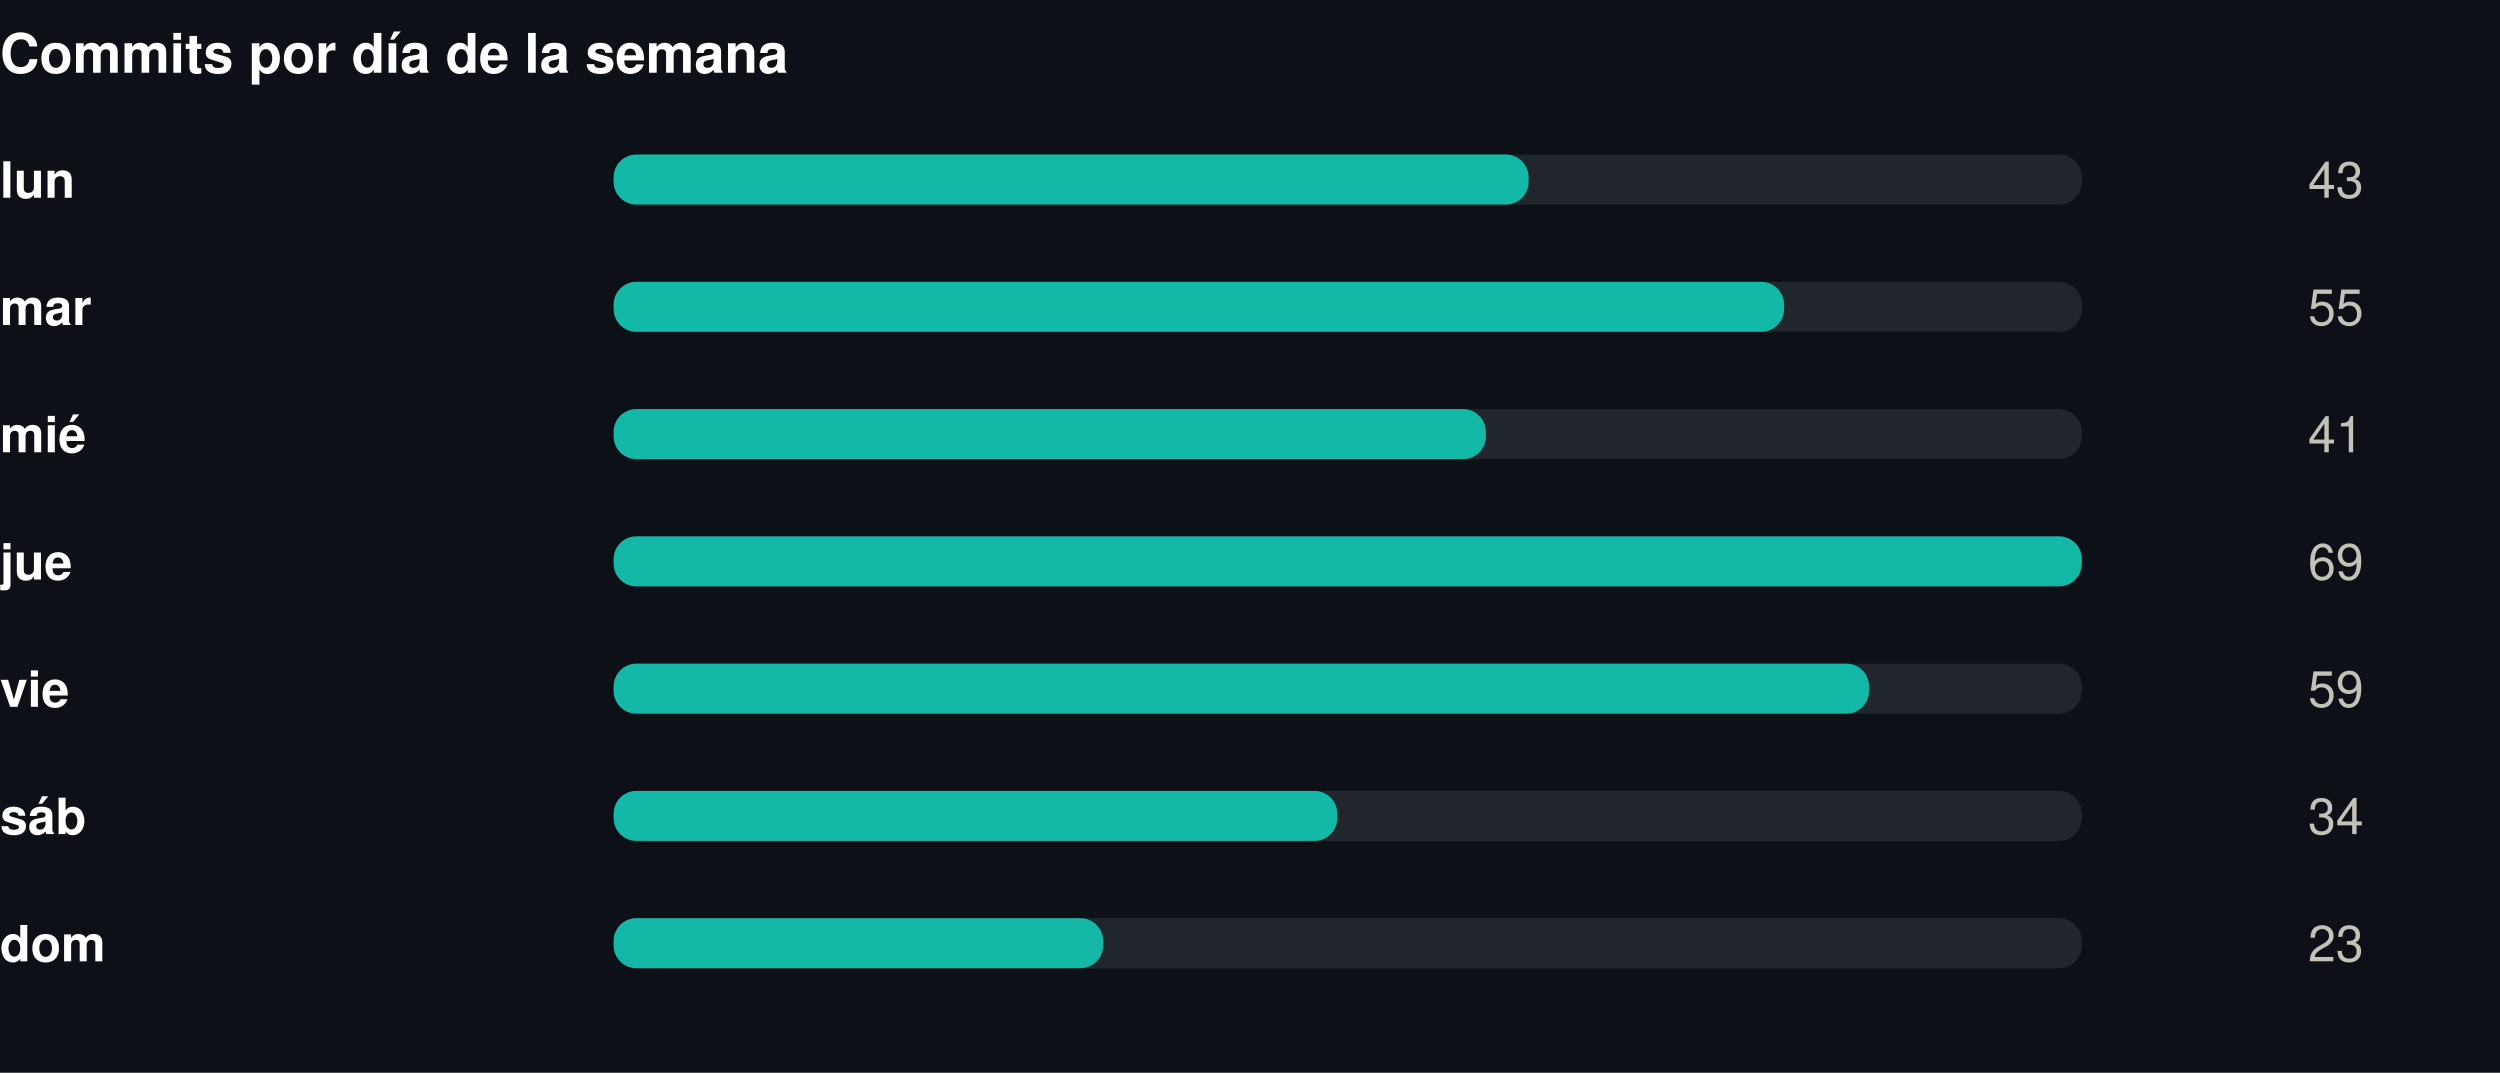
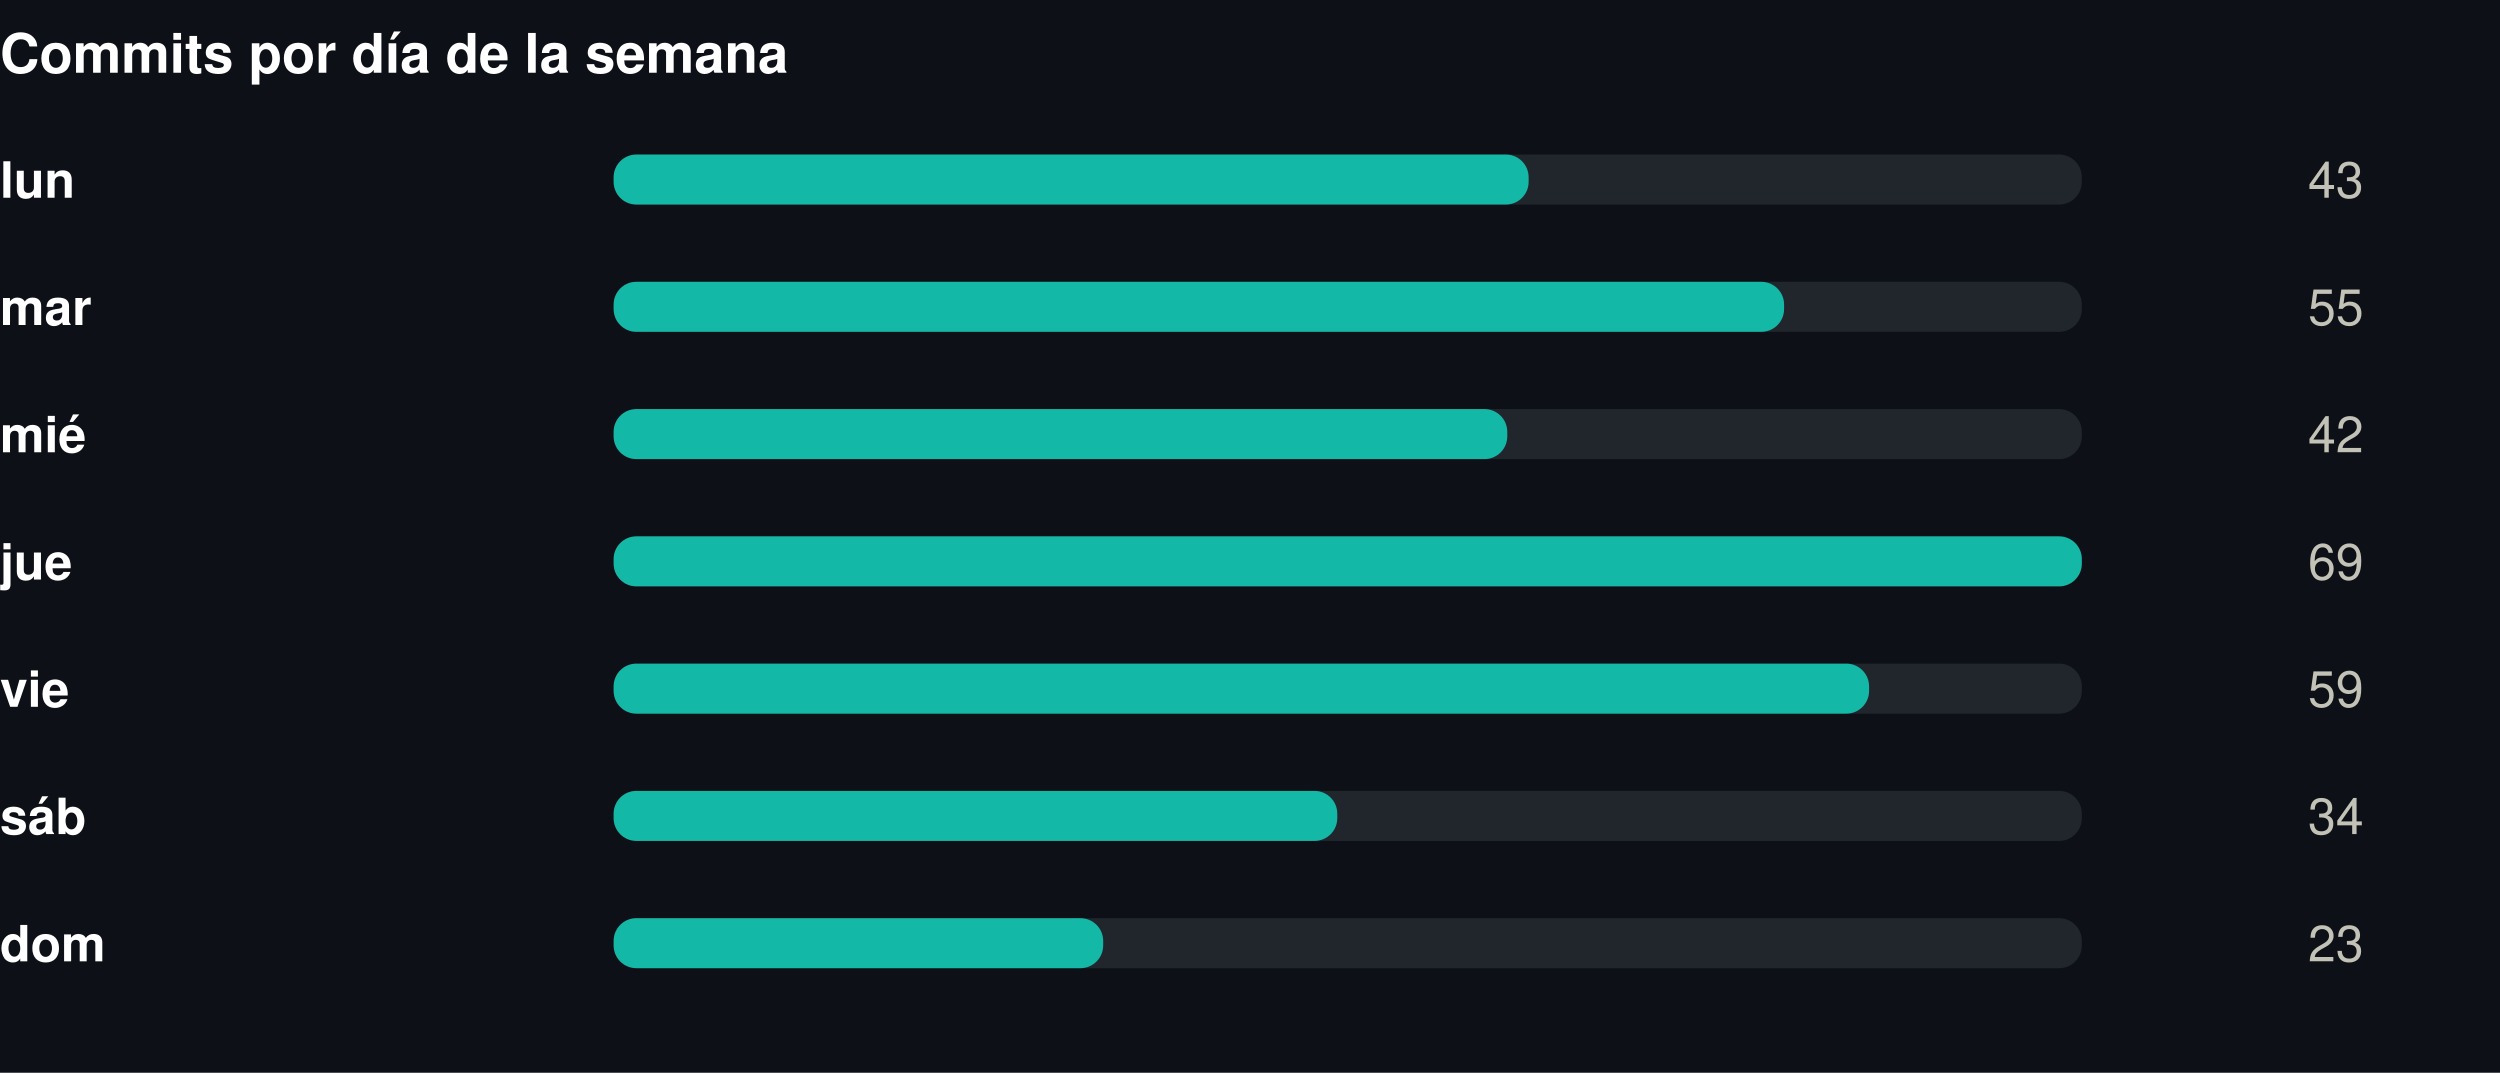
<svg xmlns="http://www.w3.org/2000/svg" width="550" height="236" viewBox="0 0 550 236" role="img">
  <rect width="550" height="236" fill="#0d1117" />
  <style>
@keyframes grow{from{transform:scaleX(0)}}
@keyframes rise{from{opacity:0;transform:translateY(9px)}}
@keyframes fade{from{opacity:0}}
@keyframes draw{to{stroke-dashoffset:0}}
.bar{transform-box:fill-box;transform-origin:left center;animation:grow .9s cubic-bezier(.22,1,.36,1) var(--d,0s) both}
.rise{animation:rise .7s cubic-bezier(.22,1,.36,1) var(--d,0s) both}
.fade{animation:fade .8s ease-out var(--d,0s) both}
.draw{animation:draw 1.7s ease-out .1s both}
@media (prefers-reduced-motion:reduce){
.bar,.rise,.fade,.draw{animation:none;transform:none;opacity:1;stroke-dashoffset:0}
}
</style>
  <g transform="translate(0,0)">
    <text x="0" y="16" font-family="-apple-system,BlinkMacSystemFont,'Segoe UI',Helvetica,Arial,sans-serif" font-size="12" font-weight="700" fill="#ffffff" text-anchor="start">Commits por día de la semana</text>
    <text x="0" y="43.5" font-family="-apple-system,BlinkMacSystemFont,'Segoe UI',Helvetica,Arial,sans-serif" font-size="11" font-weight="600" fill="#ffffff" text-anchor="start">lun</text>
    <rect x="135" y="34" width="323" height="11" rx="5" fill="#21262d" />
    <rect class="bar" style="--d:0.00s" x="135" y="34" width="201.3" height="11" rx="5" fill="#14b8a6" />
    <g class="fade" style="--d:0.00s">
      <text x="520" y="43.5" font-family="-apple-system,BlinkMacSystemFont,'Segoe UI',Helvetica,Arial,sans-serif" font-size="11" font-weight="400" fill="#c3c2b7" text-anchor="end">43</text>
    </g>
    <text x="0" y="71.5" font-family="-apple-system,BlinkMacSystemFont,'Segoe UI',Helvetica,Arial,sans-serif" font-size="11" font-weight="600" fill="#ffffff" text-anchor="start">mar</text>
    <rect x="135" y="62" width="323" height="11" rx="5" fill="#21262d" />
    <rect class="bar" style="--d:0.07s" x="135" y="62" width="257.5" height="11" rx="5" fill="#14b8a6" />
    <g class="fade" style="--d:0.07s">
      <text x="520" y="71.5" font-family="-apple-system,BlinkMacSystemFont,'Segoe UI',Helvetica,Arial,sans-serif" font-size="11" font-weight="400" fill="#c3c2b7" text-anchor="end">55</text>
    </g>
    <text x="0" y="99.5" font-family="-apple-system,BlinkMacSystemFont,'Segoe UI',Helvetica,Arial,sans-serif" font-size="11" font-weight="600" fill="#ffffff" text-anchor="start">mié</text>
    <rect x="135" y="90" width="323" height="11" rx="5" fill="#21262d" />
-     <rect class="bar" style="--d:0.14s" x="135" y="90" width="191.9" height="11" rx="5" fill="#14b8a6" />
+     <rect class="bar" style="--d:0.14s" x="135" y="90" width="196.6" height="11" rx="5" fill="#14b8a6" />
    <g class="fade" style="--d:0.14s">
-       <text x="520" y="99.5" font-family="-apple-system,BlinkMacSystemFont,'Segoe UI',Helvetica,Arial,sans-serif" font-size="11" font-weight="400" fill="#c3c2b7" text-anchor="end">41</text>
+       <text x="520" y="99.5" font-family="-apple-system,BlinkMacSystemFont,'Segoe UI',Helvetica,Arial,sans-serif" font-size="11" font-weight="400" fill="#c3c2b7" text-anchor="end">42</text>
    </g>
    <text x="0" y="127.5" font-family="-apple-system,BlinkMacSystemFont,'Segoe UI',Helvetica,Arial,sans-serif" font-size="11" font-weight="600" fill="#ffffff" text-anchor="start">jue</text>
    <rect x="135" y="118" width="323" height="11" rx="5" fill="#21262d" />
    <rect class="bar" style="--d:0.21s" x="135" y="118" width="323.0" height="11" rx="5" fill="#14b8a6" />
    <g class="fade" style="--d:0.21s">
      <text x="520" y="127.5" font-family="-apple-system,BlinkMacSystemFont,'Segoe UI',Helvetica,Arial,sans-serif" font-size="11" font-weight="400" fill="#c3c2b7" text-anchor="end">69</text>
    </g>
    <text x="0" y="155.5" font-family="-apple-system,BlinkMacSystemFont,'Segoe UI',Helvetica,Arial,sans-serif" font-size="11" font-weight="600" fill="#ffffff" text-anchor="start">vie</text>
    <rect x="135" y="146" width="323" height="11" rx="5" fill="#21262d" />
    <rect class="bar" style="--d:0.28s" x="135" y="146" width="276.2" height="11" rx="5" fill="#14b8a6" />
    <g class="fade" style="--d:0.28s">
      <text x="520" y="155.5" font-family="-apple-system,BlinkMacSystemFont,'Segoe UI',Helvetica,Arial,sans-serif" font-size="11" font-weight="400" fill="#c3c2b7" text-anchor="end">59</text>
    </g>
    <text x="0" y="183.5" font-family="-apple-system,BlinkMacSystemFont,'Segoe UI',Helvetica,Arial,sans-serif" font-size="11" font-weight="600" fill="#ffffff" text-anchor="start">sáb</text>
    <rect x="135" y="174" width="323" height="11" rx="5" fill="#21262d" />
    <rect class="bar" style="--d:0.35s" x="135" y="174" width="159.2" height="11" rx="5" fill="#14b8a6" />
    <g class="fade" style="--d:0.35s">
      <text x="520" y="183.5" font-family="-apple-system,BlinkMacSystemFont,'Segoe UI',Helvetica,Arial,sans-serif" font-size="11" font-weight="400" fill="#c3c2b7" text-anchor="end">34</text>
    </g>
    <text x="0" y="211.5" font-family="-apple-system,BlinkMacSystemFont,'Segoe UI',Helvetica,Arial,sans-serif" font-size="11" font-weight="600" fill="#ffffff" text-anchor="start">dom</text>
    <rect x="135" y="202" width="323" height="11" rx="5" fill="#21262d" />
    <rect class="bar" style="--d:0.42s" x="135" y="202" width="107.7" height="11" rx="5" fill="#14b8a6" />
    <g class="fade" style="--d:0.42s">
      <text x="520" y="211.5" font-family="-apple-system,BlinkMacSystemFont,'Segoe UI',Helvetica,Arial,sans-serif" font-size="11" font-weight="400" fill="#c3c2b7" text-anchor="end">23</text>
    </g>
  </g>
</svg>
